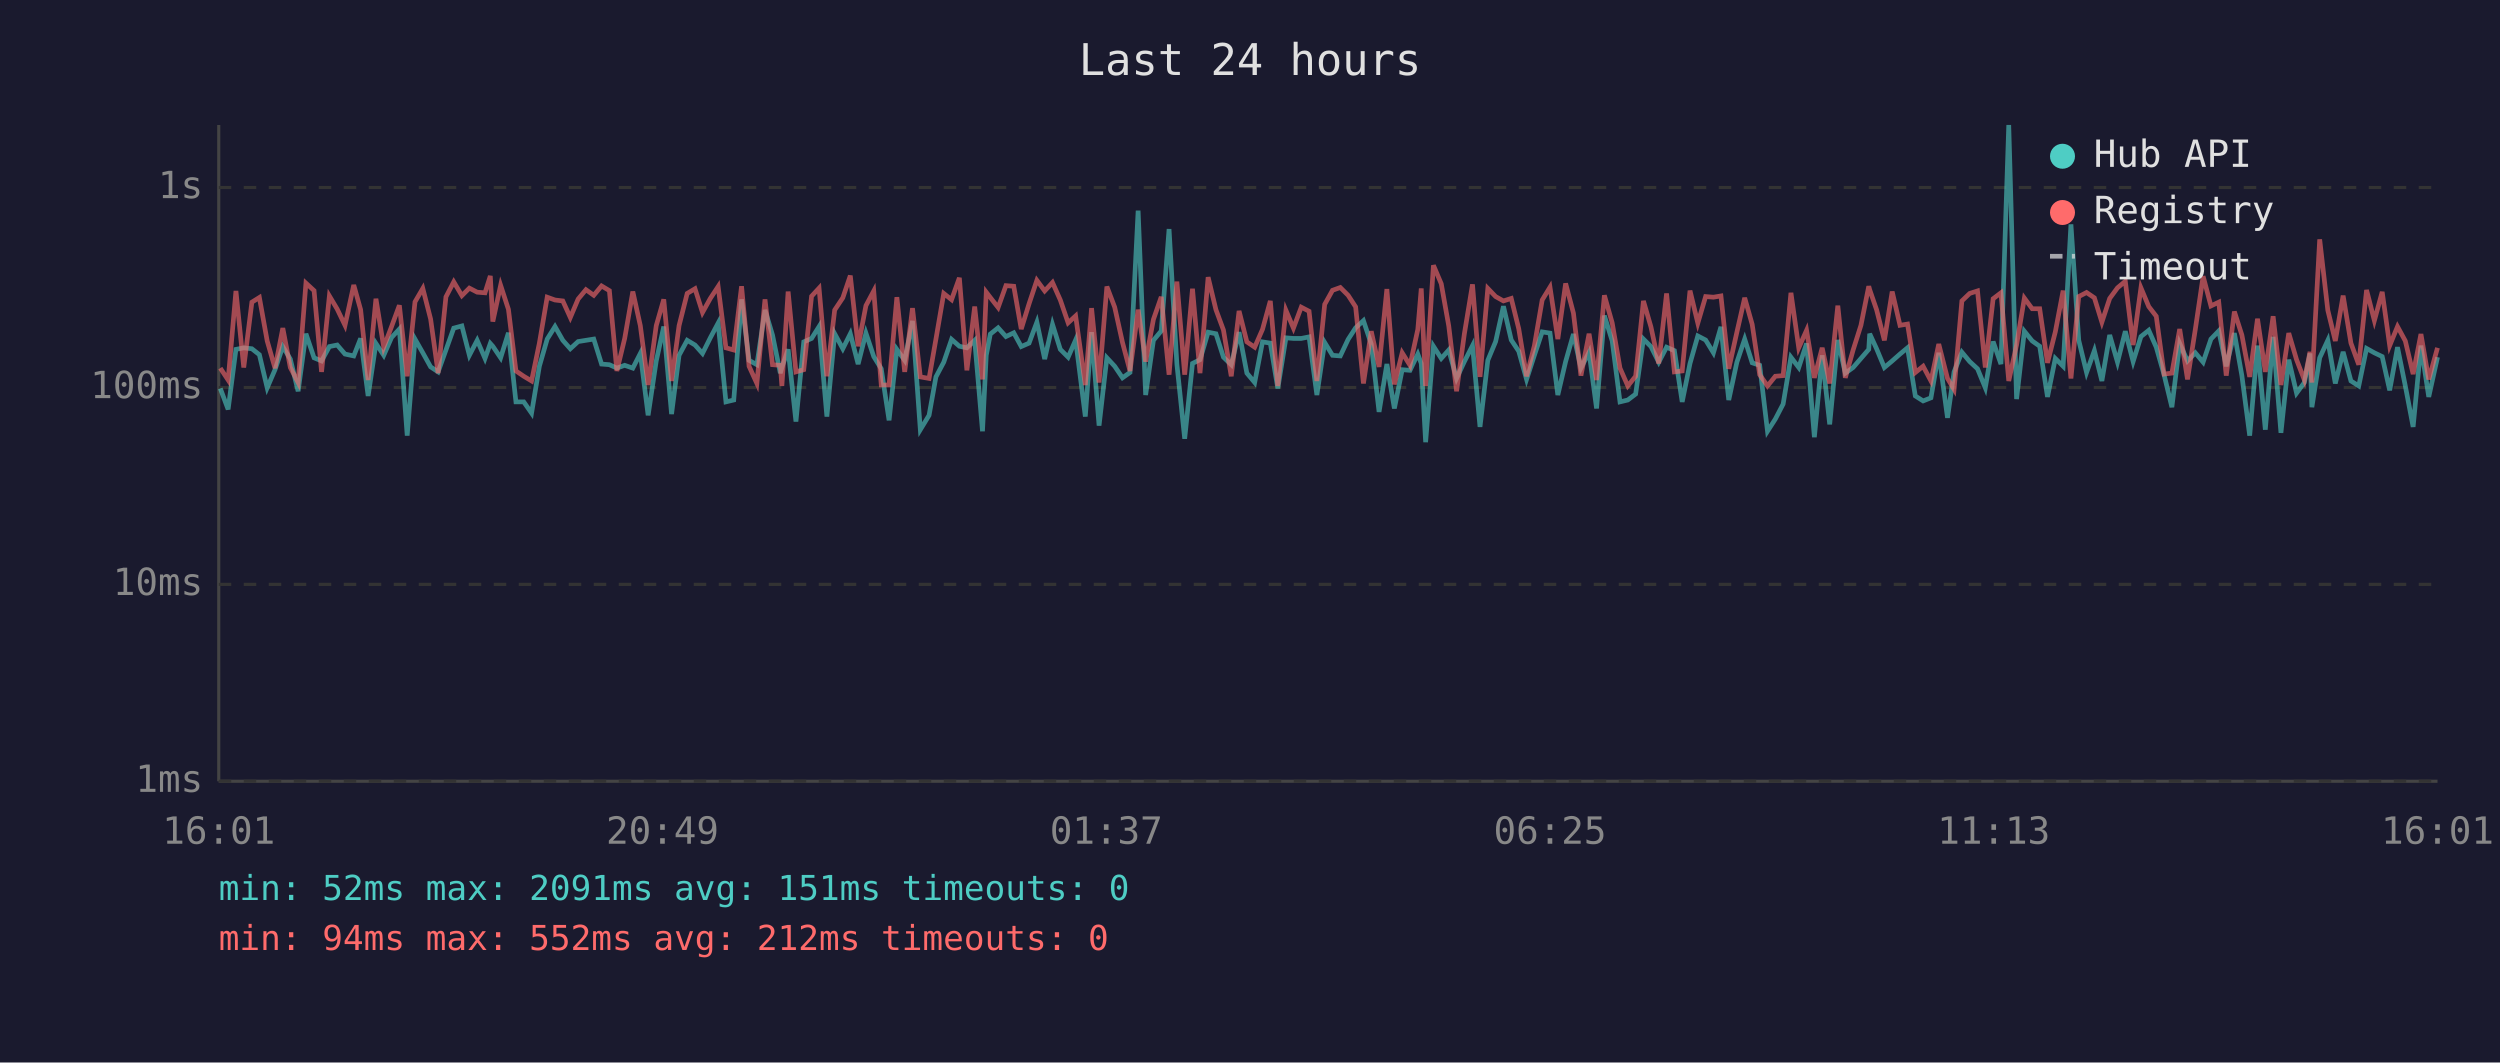
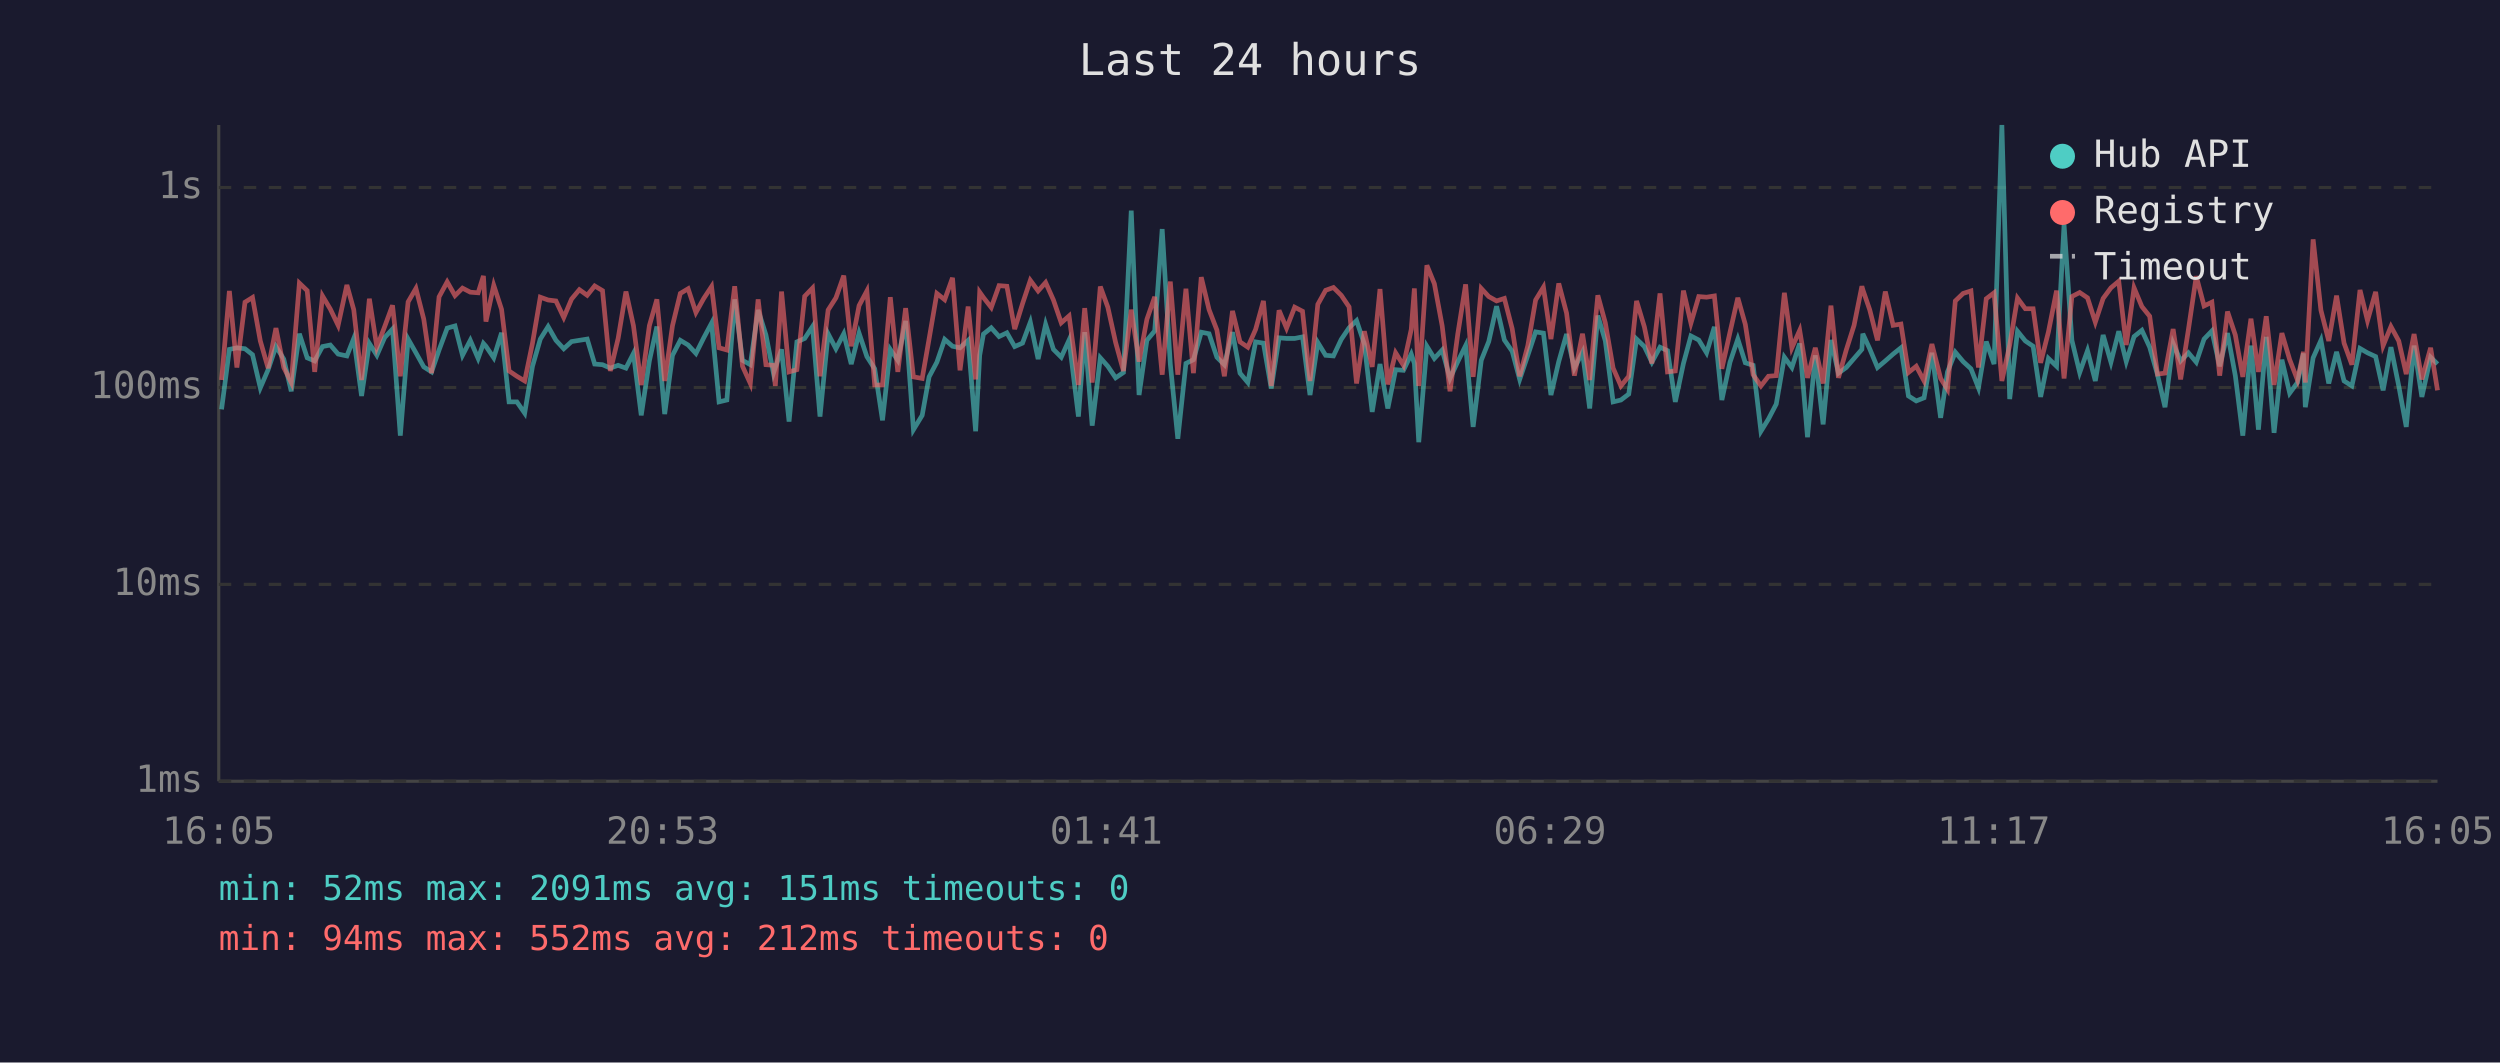
<svg xmlns="http://www.w3.org/2000/svg" viewBox="0 0 800 340" font-family="monospace" font-size="12">
  <rect width="800" height="340" fill="#1a1a2e" />
  <text x="400" y="24" fill="#e0e0e0" font-size="14" text-anchor="middle">Last 24 hours</text>
  <line x1="70" y1="40" x2="70" y2="250" stroke="#444" stroke-width="1" />
  <line x1="70" y1="250" x2="780" y2="250" stroke="#444" stroke-width="1" />
  <line x1="70" y1="250" x2="780" y2="250" stroke="#333" stroke-width="1" stroke-dasharray="4" />
  <text x="65" y="250" fill="#888" text-anchor="end" dominant-baseline="middle">1ms</text>
  <line x1="70" y1="187" x2="780" y2="187" stroke="#333" stroke-width="1" stroke-dasharray="4" />
  <text x="65" y="187" fill="#888" text-anchor="end" dominant-baseline="middle">10ms</text>
  <line x1="70" y1="124" x2="780" y2="124" stroke="#333" stroke-width="1" stroke-dasharray="4" />
  <text x="65" y="124" fill="#888" text-anchor="end" dominant-baseline="middle">100ms</text>
  <line x1="70" y1="60" x2="780" y2="60" stroke="#333" stroke-width="1" stroke-dasharray="4" />
  <text x="65" y="60" fill="#888" text-anchor="end" dominant-baseline="middle">1s</text>
-   <text x="70" y="270" fill="#888" text-anchor="middle">16:01</text>
-   <text x="212" y="270" fill="#888" text-anchor="middle">20:49</text>
-   <text x="354" y="270" fill="#888" text-anchor="middle">01:37</text>
-   <text x="496" y="270" fill="#888" text-anchor="middle">06:25</text>
-   <text x="638" y="270" fill="#888" text-anchor="middle">11:13</text>
-   <text x="780" y="270" fill="#888" text-anchor="middle">16:01</text>
-   <polyline points="70.5,124.3 73.0,131.0 75.5,111.8 78.0,111.3 80.6,111.6 83.0,113.5 85.5,124.1 88.0,118.3 90.5,110.9 92.9,114.9 95.4,125.2 97.9,106.8 100.5,114.5 102.9,115.5 105.4,110.9 107.9,110.4 110.4,113.3 113.2,113.9 115.4,108.3 117.8,126.7 120.3,109.9 122.8,113.7 125.3,108.0 127.8,105.3 130.3,139.4 132.8,108.5 135.3,112.9 137.8,117.4 140.2,119.0 142.7,112.0 145.2,105.0 147.8,104.3 150.2,113.7 152.7,108.9 155.2,114.7 156.9,109.9 157.7,110.8 160.2,114.5 162.7,106.5 165.1,128.6 167.6,128.6 170.1,132.2 172.6,117.2 175.1,108.5 177.6,104.5 180.1,108.9 182.5,111.6 185.0,109.3 187.5,108.9 190.0,108.5 192.5,116.5 195.0,116.7 197.4,117.8 199.9,116.9 202.5,117.8 204.9,113.1 207.4,132.9 210.0,115.5 212.4,104.5 214.9,132.5 217.3,113.7 219.9,108.9 222.4,110.4 224.8,113.1 227.3,108.1 229.8,103.4 232.3,128.6 234.8,128.0 237.3,95.8 239.7,115.3 242.2,116.7 244.8,99.2 247.2,107.2 249.7,119.4 250.2,117.6 252.2,111.8 254.7,134.9 257.2,109.4 259.7,108.3 262.1,104.5 264.6,133.3 267.1,106.8 269.7,111.6 272.1,106.8 274.6,116.5 277.1,106.6 279.6,114.1 282.0,118.0 284.5,134.5 287.0,111.8 289.5,115.3 292.0,102.7 294.5,137.5 297.3,132.9 299.5,120.6 302.0,115.9 304.5,108.6 307.0,110.8 309.4,111.3 311.9,108.9 314.4,138.0 315.6,113.7 316.9,106.9 319.4,104.9 321.9,107.7 324.4,106.5 326.8,110.9 329.3,109.8 331.8,103.1 334.3,114.9 336.8,103.8 339.3,111.8 341.8,114.3 344.2,108.8 347.3,133.3 349.3,106.3 351.7,136.2 354.2,114.5 356.7,117.2 359.2,120.9 361.6,119.2 364.2,67.4 366.6,126.4 369.1,108.9 371.6,105.9 374.1,73.3 376.6,116.5 379.1,140.4 381.6,116.3 384.0,115.1 386.6,106.3 389.1,106.8 391.5,114.3 394.0,116.7 396.5,106.3 399.0,119.4 401.5,122.4 404.0,109.4 406.5,109.8 408.9,124.3 411.5,108.1 413.9,108.3 416.4,108.3 418.9,107.8 421.4,126.4 423.9,109.6 426.4,113.7 428.9,113.9 431.4,108.6 433.8,104.9 436.3,102.6 438.8,110.1 441.3,131.8 443.8,116.5 446.2,130.7 448.7,118.3 451.2,118.5 453.7,113.3 454.8,116.3 456.2,141.5 458.7,110.8 461.2,114.7 463.6,112.0 466.1,121.1 468.6,115.7 471.2,110.6 473.6,136.6 476.1,115.3 478.6,109.3 481.1,98.0 483.6,108.8 486.0,112.4 488.5,121.4 491.0,113.7 493.5,106.2 496.0,106.6 498.5,126.4 501.0,115.7 503.5,106.9 505.9,117.8 508.5,112.7 510.9,130.7 513.4,101.0 515.9,109.1 518.4,128.6 520.9,128.0 523.4,126.1 525.9,108.5 528.3,110.9 530.8,115.9 533.3,111.1 535.8,112.2 538.3,128.6 540.8,116.3 543.3,107.5 545.8,108.8 548.3,112.9 550.7,104.6 553.2,128.0 555.8,115.9 558.3,108.5 560.7,116.1 563.1,116.9 565.6,138.0 568.1,134.1 570.6,129.3 573.1,114.3 575.6,117.6 578.1,109.9 580.6,139.9 583.1,113.7 585.5,135.8 588.1,108.8 590.5,119.4 593.0,117.6 595.5,114.7 598.0,111.8 598.3,106.8 600.5,111.6 603.0,117.6 605.5,115.5 608.0,113.3 610.4,111.3 612.9,126.7 615.4,128.3 617.9,127.3 620.4,112.9 623.2,133.7 625.3,119.0 627.8,112.7 630.3,115.7 632.8,118.0 635.3,124.1 637.8,109.3 640.3,116.5 642.8,40.0 645.3,127.7 647.8,106.0 650.3,109.1 652.7,110.8 655.2,127.0 657.7,114.7 660.2,117.2 662.7,71.8 665.2,108.9 667.7,119.2 670.2,112.2 672.6,121.9 675.1,107.2 677.6,115.9 680.1,106.0 682.6,115.7 685.1,107.7 687.6,105.7 690.0,111.1 692.5,119.9 695.0,130.3 697.5,109.9 700.0,115.5 702.5,112.9 705.0,115.9 707.5,108.5 710.0,105.9 712.4,117.2 715.0,106.6 717.4,120.2 719.9,139.4 722.4,110.6 724.9,137.5 727.4,107.8 729.9,138.5 732.4,115.1 734.9,125.8 737.4,122.4 739.2,113.1 739.8,130.3 742.3,114.5 744.9,108.9 747.3,122.7 749.8,112.6 752.3,121.9 754.8,123.5 757.3,111.5 759.8,112.9 762.3,114.1 764.7,124.9 767.2,111.1 769.7,123.5 772.2,136.6 774.7,110.6 777.2,127.0 780.0,114.3" fill="none" stroke="#4ecdc4" stroke-width="1.5" opacity="0.6" />
-   <polyline points="70.5,117.8 73.0,121.6 75.5,93.1 78.0,117.6 80.6,96.7 83.0,95.2 85.5,109.1 88.0,117.8 90.5,105.0 92.9,117.6 95.4,122.4 97.9,90.6 100.5,93.0 102.9,119.0 105.4,94.7 107.9,98.9 110.4,104.1 113.2,91.2 115.4,99.1 117.8,121.6 120.3,95.6 122.8,111.1 125.3,104.5 127.8,97.7 130.3,120.4 132.8,96.6 135.3,92.3 137.8,102.1 140.2,119.4 142.7,95.0 145.2,90.2 147.8,94.6 150.2,92.2 152.7,93.5 155.2,93.7 156.9,88.3 157.7,102.9 160.2,91.3 162.7,99.0 165.1,118.7 167.6,120.4 170.1,121.9 172.6,109.8 175.1,95.1 177.6,96.0 180.1,96.3 182.5,101.6 185.0,95.7 187.5,92.7 190.0,94.5 192.5,91.5 195.0,93.0 197.4,118.7 199.9,108.3 202.5,93.3 204.9,104.2 207.4,123.2 210.0,104.2 212.4,95.8 214.9,121.9 217.3,104.2 219.9,93.9 222.4,92.4 224.8,100.0 227.3,95.5 229.8,91.7 232.3,111.3 234.8,112.0 237.3,91.6 239.7,117.2 242.2,122.7 244.8,95.8 247.2,116.7 249.7,116.9 250.2,123.5 252.2,93.3 254.7,119.0 257.2,118.3 259.7,94.8 262.1,92.2 264.6,120.4 267.1,99.2 269.7,95.3 272.1,88.2 274.6,110.8 277.1,97.8 279.6,93.1 282.0,123.2 284.5,123.2 287.0,95.1 289.5,119.0 292.0,98.6 294.5,120.6 297.3,121.1 299.5,108.5 302.0,93.9 304.5,95.9 307.0,88.9 309.4,118.5 311.9,98.1 314.4,121.4 315.6,93.5 316.9,95.2 319.4,98.4 321.9,91.4 324.4,91.6 326.8,105.3 329.3,97.2 331.8,89.7 334.3,93.1 336.8,90.4 339.3,96.0 341.8,103.3 344.2,101.1 347.3,123.2 349.3,98.6 351.7,122.4 354.2,91.7 356.7,98.3 359.2,109.6 361.6,118.7 364.2,99.1 366.6,115.7 369.1,102.2 371.6,95.0 374.1,119.9 376.6,90.1 379.1,119.9 381.6,92.4 384.0,119.4 386.6,88.7 389.1,99.1 391.5,105.6 394.0,120.4 396.5,99.5 399.0,109.4 401.5,111.1 404.0,105.4 406.5,96.3 408.9,123.5 411.5,99.3 413.9,105.0 416.4,98.3 418.9,99.6 421.4,121.9 423.9,97.4 426.4,92.9 428.9,92.0 431.4,94.5 433.8,98.2 436.3,122.7 438.8,106.0 441.3,117.4 443.8,92.5 446.2,123.0 448.7,112.9 451.2,116.9 453.7,105.4 454.8,92.3 456.2,123.5 458.7,84.9 461.2,90.8 463.6,104.3 466.1,125.2 468.6,106.8 471.2,91.0 473.6,120.6 476.1,92.3 478.6,94.9 481.1,96.3 483.6,95.5 486.0,105.2 488.5,120.4 491.0,110.6 493.5,96.0 496.0,91.9 498.5,108.5 501.0,90.7 503.5,100.2 505.9,120.2 508.5,106.8 510.9,121.6 513.4,94.5 515.9,103.3 518.4,117.8 520.9,123.5 523.4,120.4 525.9,96.3 528.3,104.6 530.8,116.3 533.3,93.9 535.8,119.0 538.3,118.7 540.8,93.0 543.3,103.4 545.8,94.9 548.3,95.1 550.7,94.7 553.2,118.0 555.8,106.3 558.3,95.3 560.7,103.8 563.1,119.9 565.6,123.5 568.1,120.4 570.6,120.2 573.1,93.7 575.6,111.3 578.1,105.7 580.6,120.9 583.1,111.3 585.5,122.7 588.1,97.8 590.5,120.9 593.0,112.0 595.5,104.1 598.0,91.6 598.3,92.7 600.5,99.1 603.0,108.9 605.5,93.3 608.0,104.1 610.4,103.7 612.9,119.2 615.4,117.2 617.9,121.9 620.4,110.1 623.2,121.1 625.3,124.6 627.8,96.3 630.3,93.9 632.8,93.1 635.3,117.6 637.8,95.6 640.3,93.7 642.8,121.9 645.3,110.4 647.8,95.4 650.3,98.8 652.7,98.8 655.2,116.1 657.7,106.2 660.2,93.0 662.7,121.1 665.2,94.9 667.7,93.6 670.2,95.3 672.6,103.1 675.1,95.5 677.6,92.1 680.1,90.0 682.6,110.4 685.1,92.1 687.6,98.1 690.0,101.2 692.5,119.7 695.0,119.4 697.5,105.3 700.0,121.4 702.5,105.4 705.0,88.4 707.5,97.9 710.0,96.7 712.4,120.2 715.0,99.7 717.4,107.2 719.9,120.6 722.4,102.0 724.9,119.0 727.4,101.2 729.9,123.2 732.4,106.6 734.9,115.1 737.4,121.6 739.2,112.6 739.8,122.4 742.3,76.6 744.9,99.3 747.3,109.1 749.8,94.6 752.3,109.8 754.8,116.7 757.3,92.8 759.8,102.6 762.3,93.4 764.7,110.6 767.2,104.5 769.7,109.1 772.2,119.7 774.7,106.9 777.2,121.4 780.0,111.3" fill="none" stroke="#ff6b6b" stroke-width="1.5" opacity="0.6" />
+   <text x="70" y="270" fill="#888" text-anchor="middle">16:05</text>
+   <text x="212" y="270" fill="#888" text-anchor="middle">20:53</text>
+   <text x="354" y="270" fill="#888" text-anchor="middle">01:41</text>
+   <text x="496" y="270" fill="#888" text-anchor="middle">06:29</text>
+   <text x="638" y="270" fill="#888" text-anchor="middle">11:17</text>
+   <text x="780" y="270" fill="#888" text-anchor="middle">16:05</text>
+   <polyline points="70.9,131.0 73.4,111.8 75.8,111.3 78.4,111.6 80.8,113.5 83.3,124.1 85.8,118.3 88.3,110.9 90.8,114.9 93.2,125.2 95.8,106.8 98.3,114.5 100.7,115.5 103.2,110.9 105.7,110.4 108.2,113.3 111.0,113.9 113.2,108.3 115.7,126.7 118.2,109.9 120.6,113.7 123.1,108.0 125.6,105.3 128.1,139.4 130.6,108.5 133.1,112.9 135.6,117.4 138.1,119.0 140.5,112.0 143.1,105.0 145.6,104.3 148.0,113.7 150.5,108.9 153.0,114.7 154.7,109.9 155.5,110.8 158.0,114.5 160.5,106.5 162.9,128.6 165.4,128.6 167.9,132.2 170.4,117.2 172.9,108.5 175.4,104.5 177.9,108.9 180.4,111.6 182.9,109.3 185.4,108.9 187.9,108.5 190.3,116.5 192.8,116.7 195.3,117.8 197.8,116.9 200.3,117.8 202.7,113.1 205.2,132.9 207.8,115.5 210.2,104.5 212.7,132.5 215.2,113.7 217.7,108.9 220.2,110.4 222.7,113.1 225.2,108.1 227.7,103.4 230.1,128.6 232.6,128.0 235.1,95.8 237.6,115.3 240.1,116.7 242.6,99.2 245.1,107.2 247.5,119.4 248.1,117.6 250.1,111.8 252.5,134.9 255.0,109.4 257.5,108.3 260.0,104.5 262.4,133.3 265.0,106.8 267.5,111.6 270.0,106.8 272.4,116.5 274.9,106.6 277.4,114.1 279.9,118.0 282.4,134.5 284.9,111.8 287.3,115.3 289.8,102.7 292.3,137.5 295.1,132.9 297.3,120.6 299.8,115.9 302.3,108.6 304.8,110.8 307.2,111.3 309.8,108.9 312.2,138.0 313.5,113.7 314.7,106.9 317.2,104.9 319.7,107.7 322.2,106.5 324.7,110.9 327.2,109.8 329.7,103.1 332.2,114.9 334.6,103.8 337.1,111.8 339.6,114.3 342.1,108.8 345.1,133.3 347.1,106.3 349.5,136.2 352.1,114.5 354.5,117.2 357.0,120.9 359.5,119.2 362.0,67.4 364.5,126.4 367.0,108.9 369.5,105.9 371.9,73.3 374.5,116.5 376.9,140.4 379.5,116.3 381.9,115.1 384.4,106.3 386.9,106.8 389.4,114.3 391.8,116.7 394.4,106.3 396.8,119.4 399.3,122.4 401.8,109.4 404.3,109.8 406.8,124.3 409.3,108.1 411.7,108.3 414.3,108.3 416.8,107.8 419.2,126.4 421.7,109.6 424.2,113.7 426.7,113.9 429.2,108.6 431.7,104.9 434.1,102.6 436.6,110.1 439.1,131.8 441.6,116.5 444.1,130.7 446.6,118.3 449.1,118.5 451.6,113.3 452.6,116.3 454.0,141.5 456.6,110.8 459.0,114.7 461.5,112.0 464.0,121.1 466.5,115.7 469.0,110.6 471.4,136.6 474.0,115.3 476.4,109.3 478.9,98.0 481.4,108.8 483.9,112.4 486.3,121.4 488.9,113.7 491.4,106.2 493.9,106.6 496.3,126.4 498.8,115.7 501.3,106.9 503.8,117.8 506.4,112.7 508.7,130.7 511.3,101.0 513.7,109.1 516.2,128.6 518.7,128.0 521.2,126.1 523.7,108.5 526.2,110.9 528.6,115.9 531.2,111.1 533.6,112.2 536.1,128.6 538.7,116.3 541.1,107.5 543.6,108.8 546.1,112.9 548.6,104.6 551.0,128.0 553.6,115.9 556.1,108.5 558.5,116.1 561.0,116.9 563.5,138.0 565.9,134.1 568.4,129.3 571.0,114.3 573.4,117.6 575.9,109.9 578.4,139.9 580.9,113.7 583.4,135.8 585.9,108.8 588.3,119.4 590.8,117.6 593.3,114.7 595.8,111.8 596.1,106.8 598.3,111.6 600.8,117.6 603.3,115.5 605.8,113.3 608.3,111.3 610.7,126.7 613.2,128.3 615.7,127.3 618.2,112.9 621.0,133.7 623.2,119.0 625.7,112.7 628.2,115.7 630.7,118.0 633.1,124.1 635.6,109.3 638.1,116.5 640.6,40.0 643.1,127.7 645.6,106.0 648.1,109.1 650.6,110.8 653.0,127.0 655.5,114.7 658.1,117.2 660.5,71.8 663.0,108.9 665.5,119.2 668.0,112.2 670.5,121.9 673.0,107.2 675.5,115.9 678.0,106.0 680.4,115.7 682.9,107.7 685.4,105.7 687.9,111.1 690.4,119.9 692.8,130.3 695.4,109.9 697.8,115.5 700.3,112.9 702.8,115.9 705.3,108.5 707.8,105.9 710.3,117.2 712.8,106.6 715.3,120.2 717.7,139.4 720.3,110.6 722.7,137.5 725.2,107.8 727.7,138.5 730.2,115.1 732.7,125.8 735.2,122.4 737.1,113.1 737.7,130.3 740.2,114.5 742.7,108.9 745.2,122.7 747.7,112.6 750.1,121.9 752.6,123.5 755.2,111.5 757.6,112.9 760.2,114.1 762.6,124.9 765.1,111.1 767.6,123.5 770.0,136.6 772.5,110.6 775.0,127.0 777.8,114.3 780.0,116.5" fill="none" stroke="#4ecdc4" stroke-width="1.5" opacity="0.6" />
+   <polyline points="70.9,121.6 73.4,93.1 75.8,117.6 78.4,96.7 80.8,95.2 83.3,109.1 85.8,117.8 88.3,105.0 90.8,117.6 93.2,122.4 95.8,90.6 98.3,93.0 100.7,119.0 103.2,94.7 105.7,98.9 108.2,104.1 111.0,91.2 113.2,99.1 115.7,121.6 118.2,95.6 120.6,111.1 123.1,104.5 125.6,97.7 128.1,120.4 130.6,96.6 133.1,92.3 135.6,102.1 138.1,119.4 140.5,95.0 143.1,90.2 145.6,94.6 148.0,92.2 150.5,93.5 153.0,93.7 154.7,88.3 155.5,102.9 158.0,91.3 160.5,99.0 162.9,118.7 165.4,120.4 167.9,121.9 170.4,109.8 172.9,95.1 175.4,96.0 177.9,96.3 180.4,101.6 182.9,95.7 185.4,92.7 187.9,94.5 190.3,91.5 192.8,93.0 195.3,118.7 197.8,108.3 200.3,93.3 202.7,104.2 205.2,123.2 207.8,104.2 210.2,95.8 212.7,121.9 215.2,104.2 217.7,93.9 220.2,92.4 222.7,100.0 225.2,95.5 227.7,91.7 230.1,111.3 232.6,112.0 235.1,91.6 237.6,117.2 240.1,122.7 242.6,95.8 245.1,116.7 247.5,116.9 248.1,123.5 250.1,93.3 252.5,119.0 255.0,118.3 257.5,94.8 260.0,92.2 262.4,120.4 265.0,99.2 267.5,95.3 270.0,88.2 272.4,110.8 274.9,97.8 277.4,93.1 279.9,123.2 282.4,123.2 284.9,95.1 287.3,119.0 289.8,98.6 292.3,120.6 295.1,121.1 297.3,108.5 299.8,93.9 302.3,95.9 304.8,88.9 307.2,118.5 309.8,98.1 312.2,121.4 313.5,93.5 314.7,95.2 317.2,98.4 319.7,91.4 322.2,91.6 324.7,105.3 327.2,97.2 329.7,89.7 332.2,93.1 334.6,90.4 337.1,96.0 339.6,103.3 342.1,101.1 345.1,123.2 347.1,98.6 349.5,122.4 352.1,91.7 354.5,98.3 357.0,109.6 359.5,118.7 362.0,99.1 364.5,115.7 367.0,102.2 369.5,95.0 371.9,119.9 374.5,90.1 376.9,119.9 379.5,92.4 381.9,119.4 384.4,88.7 386.9,99.1 389.4,105.6 391.8,120.4 394.4,99.5 396.8,109.4 399.3,111.1 401.8,105.4 404.3,96.3 406.8,123.5 409.3,99.3 411.7,105.0 414.3,98.3 416.8,99.6 419.2,121.9 421.7,97.4 424.2,92.9 426.7,92.0 429.2,94.5 431.7,98.2 434.1,122.7 436.6,106.0 439.1,117.4 441.6,92.5 444.1,123.0 446.6,112.9 449.1,116.9 451.6,105.4 452.6,92.3 454.0,123.5 456.6,84.9 459.0,90.8 461.5,104.3 464.0,125.2 466.5,106.8 469.0,91.0 471.4,120.6 474.0,92.3 476.4,94.9 478.9,96.3 481.4,95.5 483.9,105.2 486.3,120.4 488.9,110.6 491.4,96.0 493.9,91.9 496.3,108.5 498.8,90.7 501.3,100.2 503.8,120.2 506.4,106.8 508.7,121.6 511.3,94.5 513.7,103.3 516.2,117.8 518.7,123.5 521.2,120.4 523.7,96.3 526.2,104.6 528.6,116.3 531.2,93.9 533.6,119.0 536.1,118.7 538.7,93.0 541.1,103.4 543.6,94.9 546.1,95.1 548.6,94.7 551.0,118.0 553.6,106.3 556.1,95.3 558.5,103.8 561.0,119.9 563.5,123.5 565.9,120.4 568.4,120.2 571.0,93.7 573.4,111.3 575.9,105.7 578.4,120.9 580.9,111.3 583.4,122.7 585.9,97.8 588.3,120.9 590.8,112.0 593.3,104.1 595.8,91.6 596.1,92.7 598.3,99.1 600.8,108.9 603.3,93.3 605.8,104.1 608.3,103.7 610.7,119.2 613.2,117.2 615.7,121.9 618.2,110.1 621.0,121.1 623.2,124.6 625.7,96.3 628.2,93.9 630.7,93.1 633.1,117.6 635.6,95.6 638.1,93.7 640.6,121.9 643.1,110.4 645.6,95.4 648.1,98.8 650.6,98.8 653.0,116.1 655.5,106.2 658.1,93.0 660.5,121.1 663.0,94.9 665.5,93.6 668.0,95.3 670.5,103.1 673.0,95.5 675.5,92.1 678.0,90.0 680.4,110.4 682.9,92.1 685.4,98.1 687.9,101.2 690.4,119.7 692.8,119.4 695.4,105.3 697.8,121.4 700.3,105.4 702.8,88.4 705.3,97.9 707.8,96.7 710.3,120.2 712.8,99.7 715.3,107.2 717.7,120.6 720.3,102.0 722.7,119.0 725.2,101.2 727.7,123.2 730.2,106.6 732.7,115.1 735.2,121.6 737.1,112.6 737.7,122.4 740.2,76.6 742.7,99.3 745.2,109.1 747.7,94.6 750.1,109.8 752.6,116.7 755.2,92.8 757.6,102.6 760.2,93.4 762.6,110.6 765.1,104.5 767.6,109.1 770.0,119.7 772.5,106.9 775.0,121.4 777.8,111.3 780.0,124.9" fill="none" stroke="#ff6b6b" stroke-width="1.5" opacity="0.6" />
  <circle cx="660" cy="50" r="4" fill="#4ecdc4" />
  <text x="670" y="50" fill="#e0e0e0" dominant-baseline="middle">Hub API</text>
  <circle cx="660" cy="68" r="4" fill="#ff6b6b" />
  <text x="670" y="68" fill="#e0e0e0" dominant-baseline="middle">Registry</text>
  <line x1="656" y1="82" x2="664" y2="82" stroke="#e0e0e0" stroke-width="1.5" stroke-dasharray="4,3" opacity="0.7" />
  <text x="670" y="86" fill="#e0e0e0" dominant-baseline="middle">Timeout</text>
  <text x="70" y="288" fill="#4ecdc4" font-size="11">min: 52ms  max: 2091ms  avg: 151ms  timeouts: 0</text>
  <text x="70" y="304" fill="#ff6b6b" font-size="11">min: 94ms  max: 552ms  avg: 212ms  timeouts: 0</text>
</svg>
